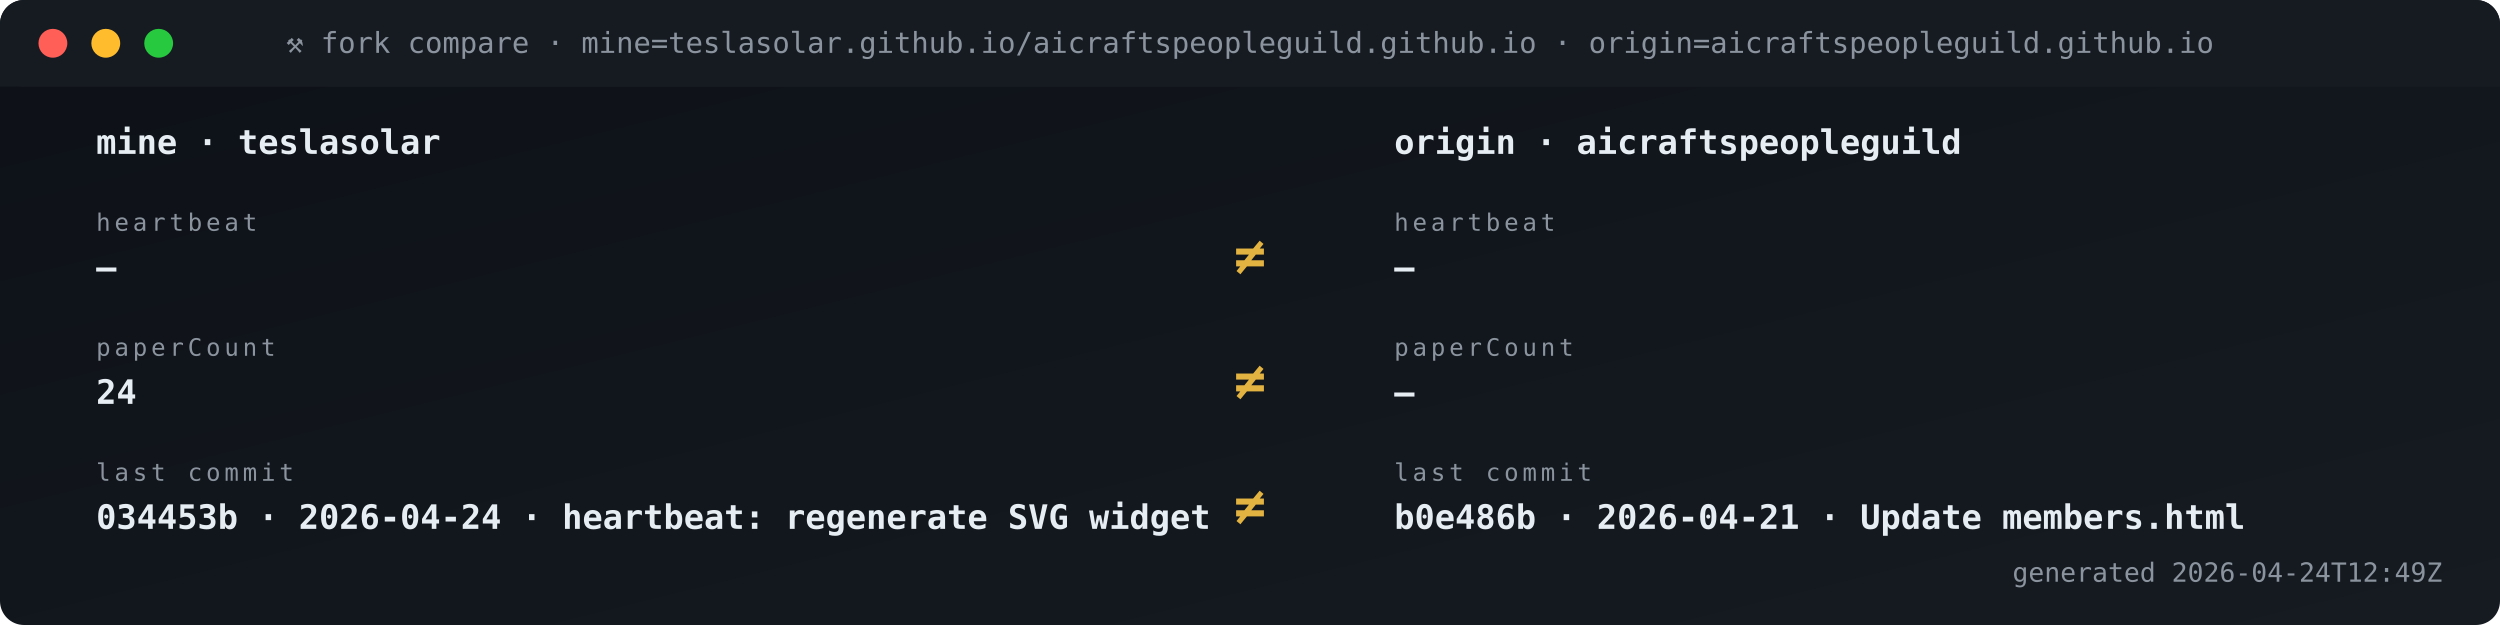
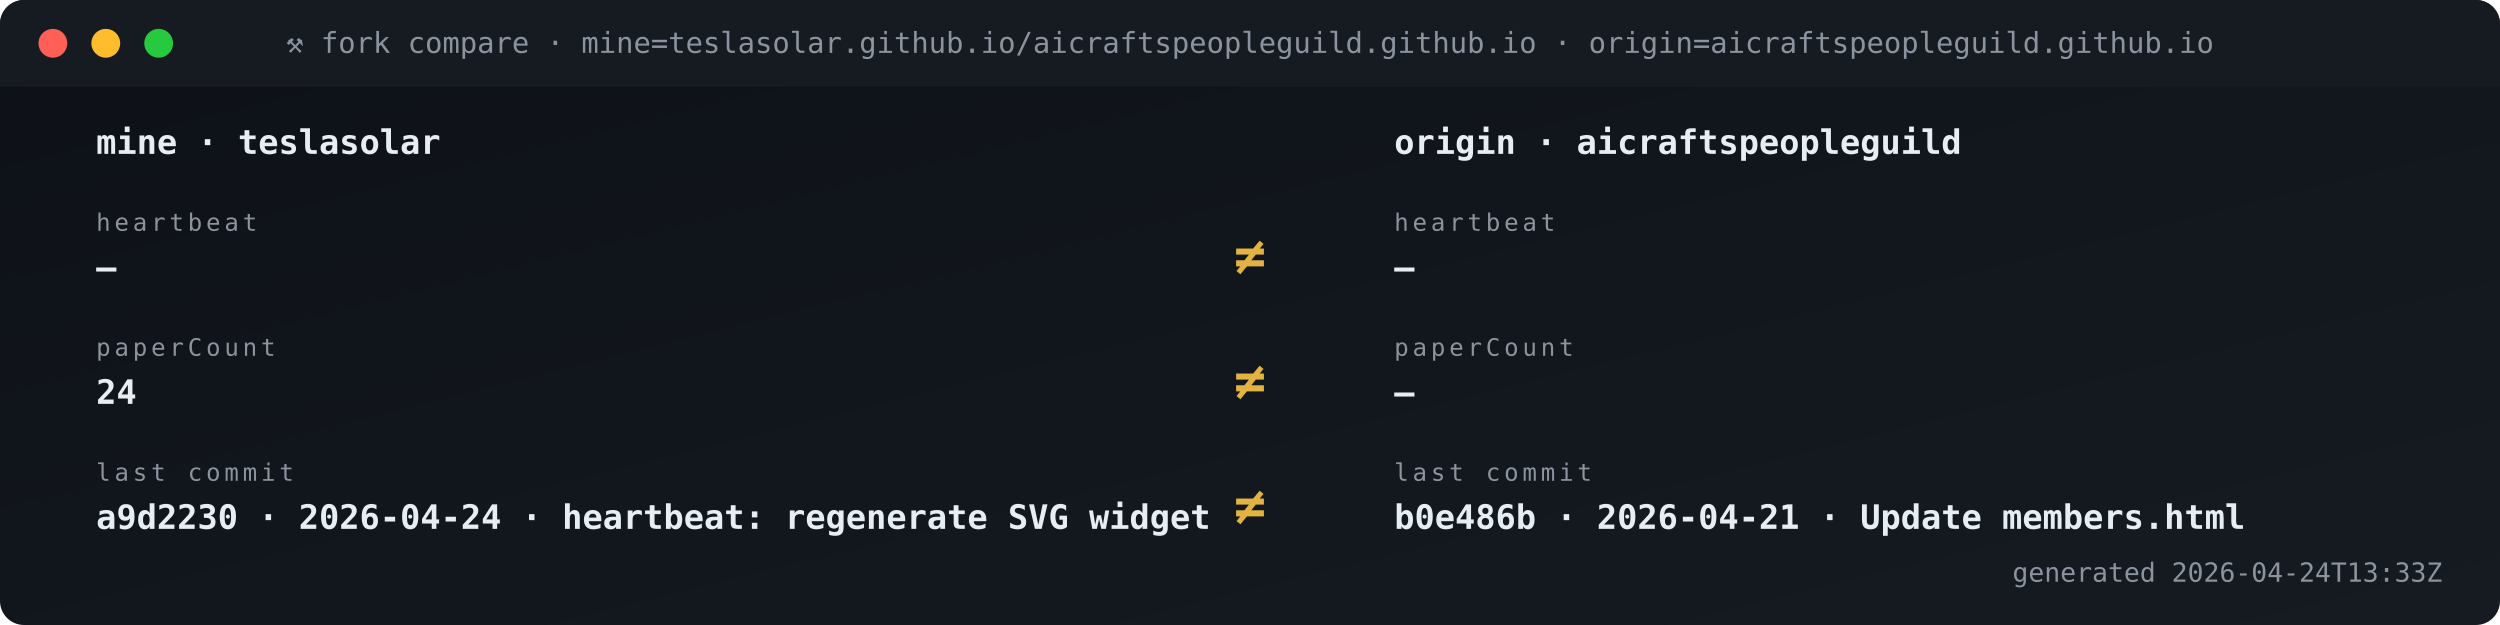
<svg xmlns="http://www.w3.org/2000/svg" viewBox="0 0 1040 260" width="1040" height="260" role="img" aria-label="Fork vs origin compare">
  <defs>
    <linearGradient id="gBg" x1="0" x2="1" y1="0" y2="1">
      <stop offset="0" stop-color="#0d1117" />
      <stop offset="1" stop-color="#161b22" />
    </linearGradient>
    <style>
      .t{font-family:'SFMono-Regular',Consolas,monospace}
      .lb{fill:#8b949e;font-size:10px;text-transform:uppercase;letter-spacing:1.6px}
      .va{fill:#e6edf3;font-size:20px;font-weight:700}
      .vs{fill:#e6edf3;font-size:14px;font-weight:600}
      .lo{fill:#79c0ff;font-size:11px}
      .sub{fill:#8b949e;font-size:11px}
      .g{fill:#3fb950} .a{fill:#e3b341} .r{fill:#f85149}
      .p{fill:#a371f7} .o{fill:#f0883e}
      .pulse{animation:plz 1.8s ease-out infinite}
      @keyframes plz{
        0%{transform:scale(1);opacity:.85}
        45%{transform:scale(1.35);opacity:.3}
        100%{transform:scale(1.8);opacity:0}
      }
      .spin{animation:sp 4s linear infinite;transform-origin:center}
      @keyframes sp{from{transform:rotate(0)}to{transform:rotate(360deg)}}
    </style>
  </defs>
  <rect width="1040" height="260" rx="10" fill="url(#gBg)" />
  <rect x="0" y="0" width="1040" height="36" rx="10" fill="#161b22" />
  <rect x="0" y="26" width="1040" height="10" fill="#161b22" />
  <circle cx="22" cy="18" r="6" fill="#ff5f56" />
  <circle cx="44" cy="18" r="6" fill="#ffbd2e" />
  <circle cx="66" cy="18" r="6" fill="#27c93f" />
  <text x="520" y="22" text-anchor="middle" class="t" font-size="12" fill="#8b949e">⚒ fork compare · mine=teslasolar.github.io/aicraftspeopleguild.github.io  ·  origin=aicraftspeopleguild.github.io</text>
  <text x="40" y="64" class="t vs">mine  ·  teslasolar</text>
  <text x="580" y="64" class="t vs">origin  ·  aicraftspeopleguild</text>
  <text x="40" y="96" class="t lb">heartbeat</text>
  <text x="40" y="116" class="t vs">—</text>
  <text x="580" y="96" class="t lb">heartbeat</text>
  <text x="580" y="116" class="t vs">—</text>
  <text x="520" y="114" text-anchor="middle" class="t" font-size="22" font-weight="700" fill="#e3b341">≠</text>
  <text x="40" y="148" class="t lb">paperCount</text>
  <text x="40" y="168" class="t vs">24</text>
  <text x="580" y="148" class="t lb">paperCount</text>
  <text x="580" y="168" class="t vs">—</text>
  <text x="520" y="166" text-anchor="middle" class="t" font-size="22" font-weight="700" fill="#e3b341">≠</text>
  <text x="40" y="200" class="t lb">last commit</text>
-   <text x="40" y="220" class="t vs">034453b · 2026-04-24 · heartbeat: regenerate SVG widget </text>
+   <text x="40" y="220" class="t vs">a9d2230 · 2026-04-24 · heartbeat: regenerate SVG widget </text>
  <text x="580" y="200" class="t lb">last commit</text>
  <text x="580" y="220" class="t vs">b0e486b · 2026-04-21 · Update members.html</text>
  <text x="520" y="218" text-anchor="middle" class="t" font-size="22" font-weight="700" fill="#e3b341">≠</text>
-   <text x="1016" y="242" text-anchor="end" class="t sub">generated 2026-04-24T12:49Z</text>
+   <text x="1016" y="242" text-anchor="end" class="t sub">generated 2026-04-24T13:33Z</text>
</svg>
